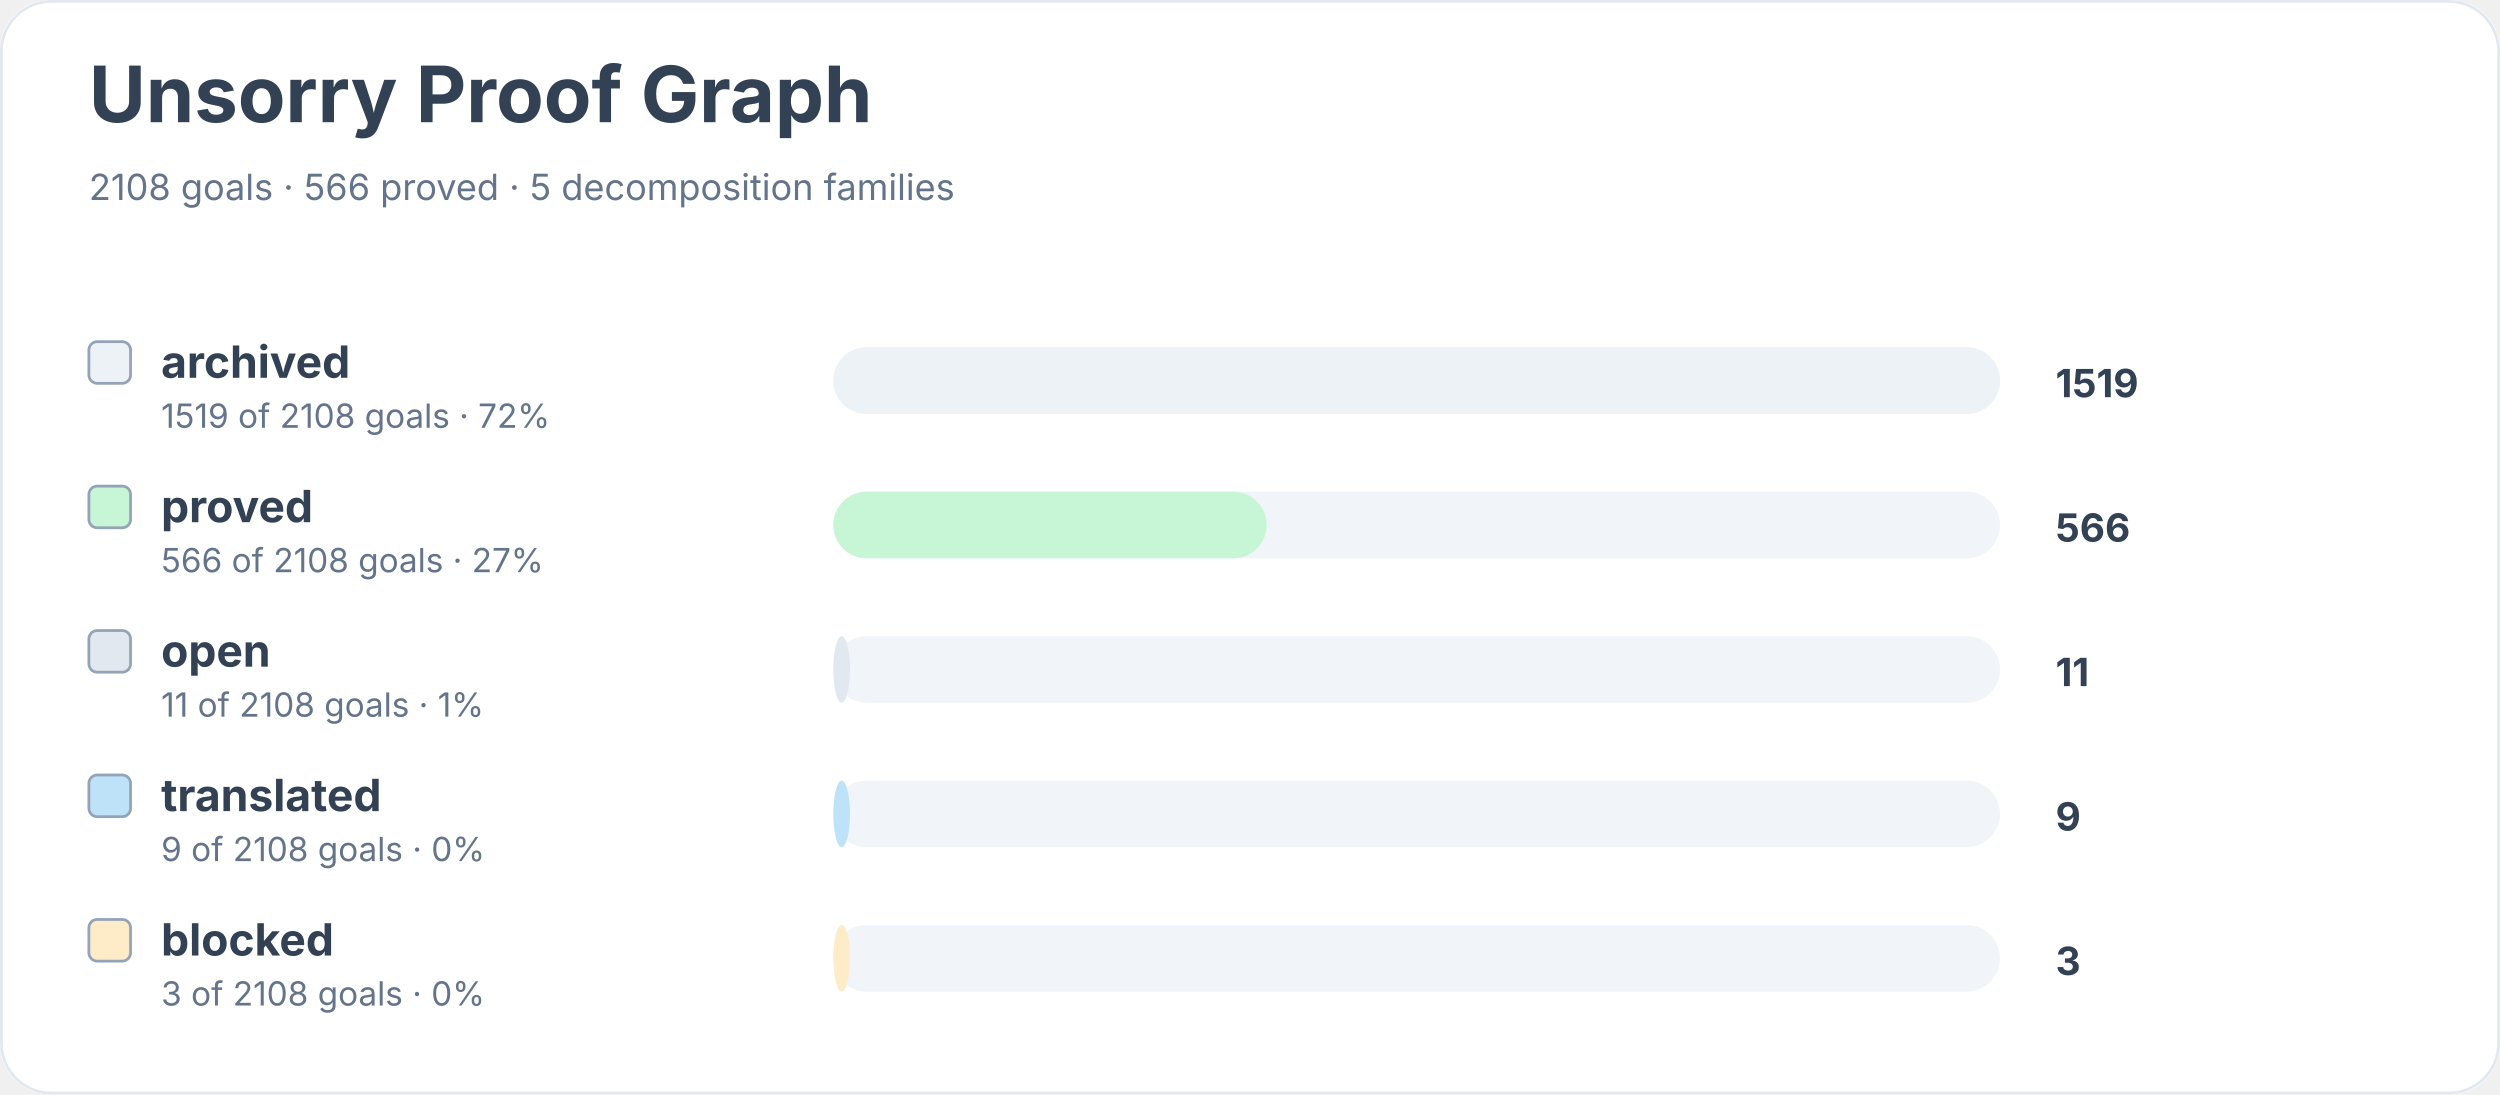
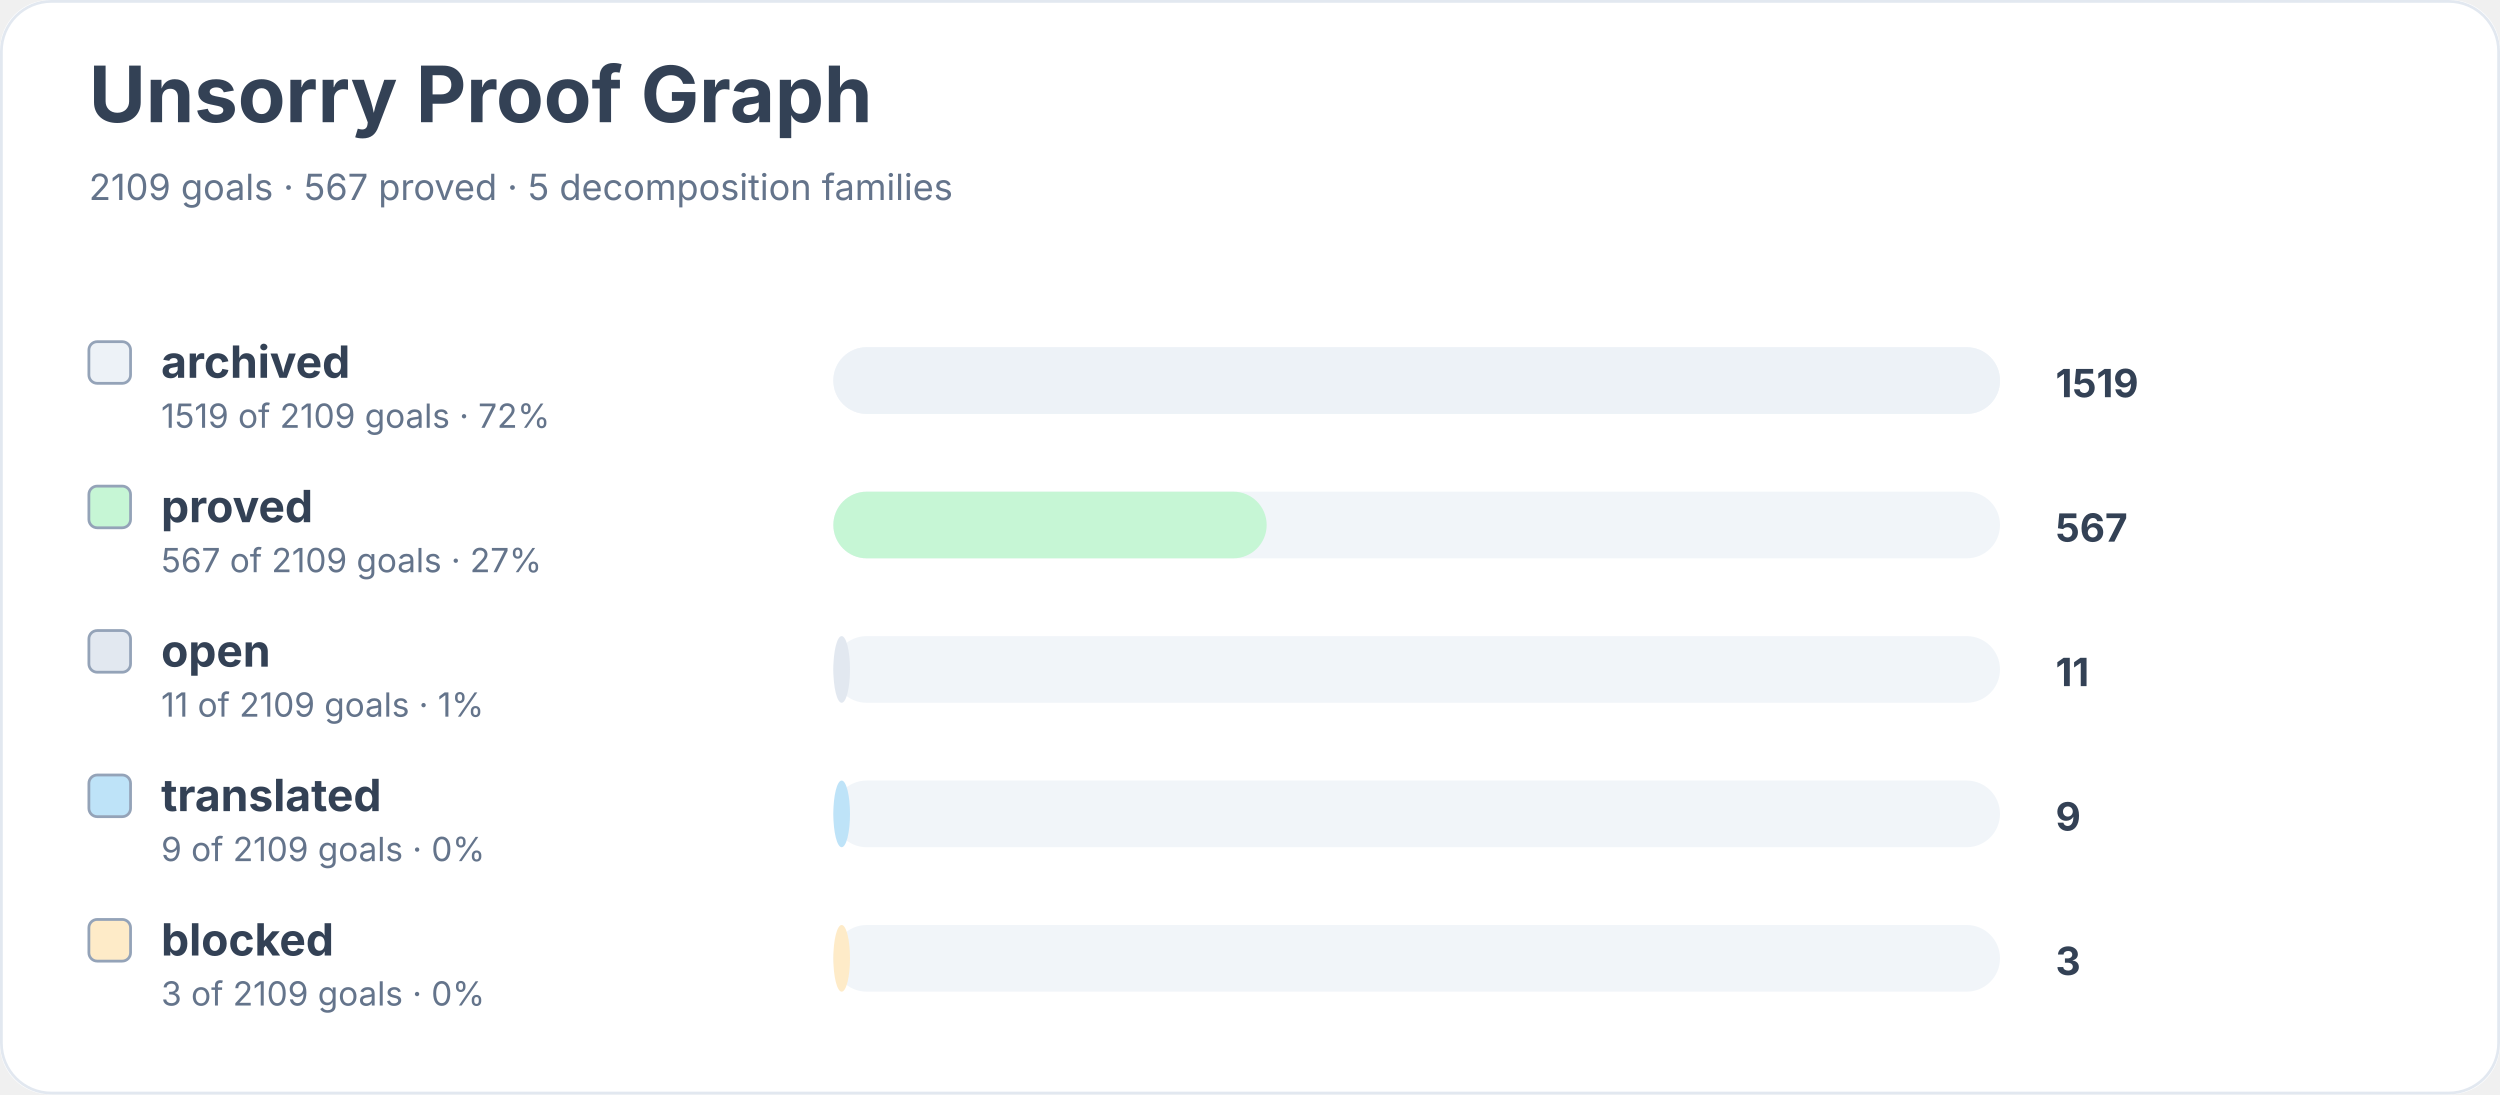
<svg xmlns="http://www.w3.org/2000/svg" width="900" height="394" viewBox="0 0 900 394" role="img" aria-labelledby="title desc">
  <rect width="900" height="100%" rx="18" fill="#ffffff" />
  <rect x="0.5" y="0.5" width="899" height="393" rx="18" fill="none" stroke="#e2e8f0" />
  <text x="32" y="44" font-family="Inter, system-ui, sans-serif" font-size="28" font-weight="700" fill="#334155">Unsorry Proof Graph</text>
-   <text x="32" y="72" font-family="Inter, system-ui, sans-serif" font-size="13" fill="#64748b">2108 goals · 566 proved · 5 decomposition families</text>
+   <text x="32" y="72" font-family="Inter, system-ui, sans-serif" font-size="13" fill="#64748b">2109 goals · 567 proved · 5 decomposition families</text>
  <rect x="32" y="123" width="15" height="15" rx="3" fill="#edf2f7" stroke="#94a3b8" />
  <text x="58" y="136" font-family="Inter, system-ui, sans-serif" font-size="16" font-weight="650" fill="#334155">archived</text>
-   <text x="58" y="154" font-family="Inter, system-ui, sans-serif" font-size="12" fill="#64748b">1519 of 2108 goals · 72%</text>
+   <text x="58" y="154" font-family="Inter, system-ui, sans-serif" font-size="12" fill="#64748b">1519 of 2109 goals · 72%</text>
  <rect x="300" y="125" width="420" height="24" rx="12" fill="#f1f5f9" />
  <rect x="300" y="125" width="420" height="24" rx="12" fill="#edf2f7" />
  <text x="740" y="143" font-family="Inter, system-ui, sans-serif" font-size="14" font-weight="700" fill="#334155">1519</text>
  <rect x="32" y="175" width="15" height="15" rx="3" fill="#c6f6d5" stroke="#94a3b8" />
  <text x="58" y="188" font-family="Inter, system-ui, sans-serif" font-size="16" font-weight="650" fill="#334155">proved</text>
-   <text x="58" y="206" font-family="Inter, system-ui, sans-serif" font-size="12" fill="#64748b">566 of 2108 goals · 27%</text>
+   <text x="58" y="206" font-family="Inter, system-ui, sans-serif" font-size="12" fill="#64748b">567 of 2109 goals · 27%</text>
  <rect x="300" y="177" width="420" height="24" rx="12" fill="#f1f5f9" />
  <rect x="300" y="177" width="156" height="24" rx="12" fill="#c6f6d5" />
-   <text x="740" y="195" font-family="Inter, system-ui, sans-serif" font-size="14" font-weight="700" fill="#334155">566</text>
+   <text x="740" y="195" font-family="Inter, system-ui, sans-serif" font-size="14" font-weight="700" fill="#334155">567</text>
  <rect x="32" y="227" width="15" height="15" rx="3" fill="#e2e8f0" stroke="#94a3b8" />
  <text x="58" y="240" font-family="Inter, system-ui, sans-serif" font-size="16" font-weight="650" fill="#334155">open</text>
-   <text x="58" y="258" font-family="Inter, system-ui, sans-serif" font-size="12" fill="#64748b">11 of 2108 goals · 1%</text>
+   <text x="58" y="258" font-family="Inter, system-ui, sans-serif" font-size="12" fill="#64748b">11 of 2109 goals · 1%</text>
  <rect x="300" y="229" width="420" height="24" rx="12" fill="#f1f5f9" />
  <rect x="300" y="229" width="6" height="24" rx="12" fill="#e2e8f0" />
  <text x="740" y="247" font-family="Inter, system-ui, sans-serif" font-size="14" font-weight="700" fill="#334155">11</text>
  <rect x="32" y="279" width="15" height="15" rx="3" fill="#bee3f8" stroke="#94a3b8" />
  <text x="58" y="292" font-family="Inter, system-ui, sans-serif" font-size="16" font-weight="650" fill="#334155">translated</text>
-   <text x="58" y="310" font-family="Inter, system-ui, sans-serif" font-size="12" fill="#64748b">9 of 2108 goals · 0%</text>
+   <text x="58" y="310" font-family="Inter, system-ui, sans-serif" font-size="12" fill="#64748b">9 of 2109 goals · 0%</text>
  <rect x="300" y="281" width="420" height="24" rx="12" fill="#f1f5f9" />
  <rect x="300" y="281" width="6" height="24" rx="12" fill="#bee3f8" />
  <text x="740" y="299" font-family="Inter, system-ui, sans-serif" font-size="14" font-weight="700" fill="#334155">9</text>
  <rect x="32" y="331" width="15" height="15" rx="3" fill="#feebc8" stroke="#94a3b8" />
  <text x="58" y="344" font-family="Inter, system-ui, sans-serif" font-size="16" font-weight="650" fill="#334155">blocked</text>
-   <text x="58" y="362" font-family="Inter, system-ui, sans-serif" font-size="12" fill="#64748b">3 of 2108 goals · 0%</text>
+   <text x="58" y="362" font-family="Inter, system-ui, sans-serif" font-size="12" fill="#64748b">3 of 2109 goals · 0%</text>
  <rect x="300" y="333" width="420" height="24" rx="12" fill="#f1f5f9" />
  <rect x="300" y="333" width="6" height="24" rx="12" fill="#feebc8" />
  <text x="740" y="351" font-family="Inter, system-ui, sans-serif" font-size="14" font-weight="700" fill="#334155">3</text>
</svg>
